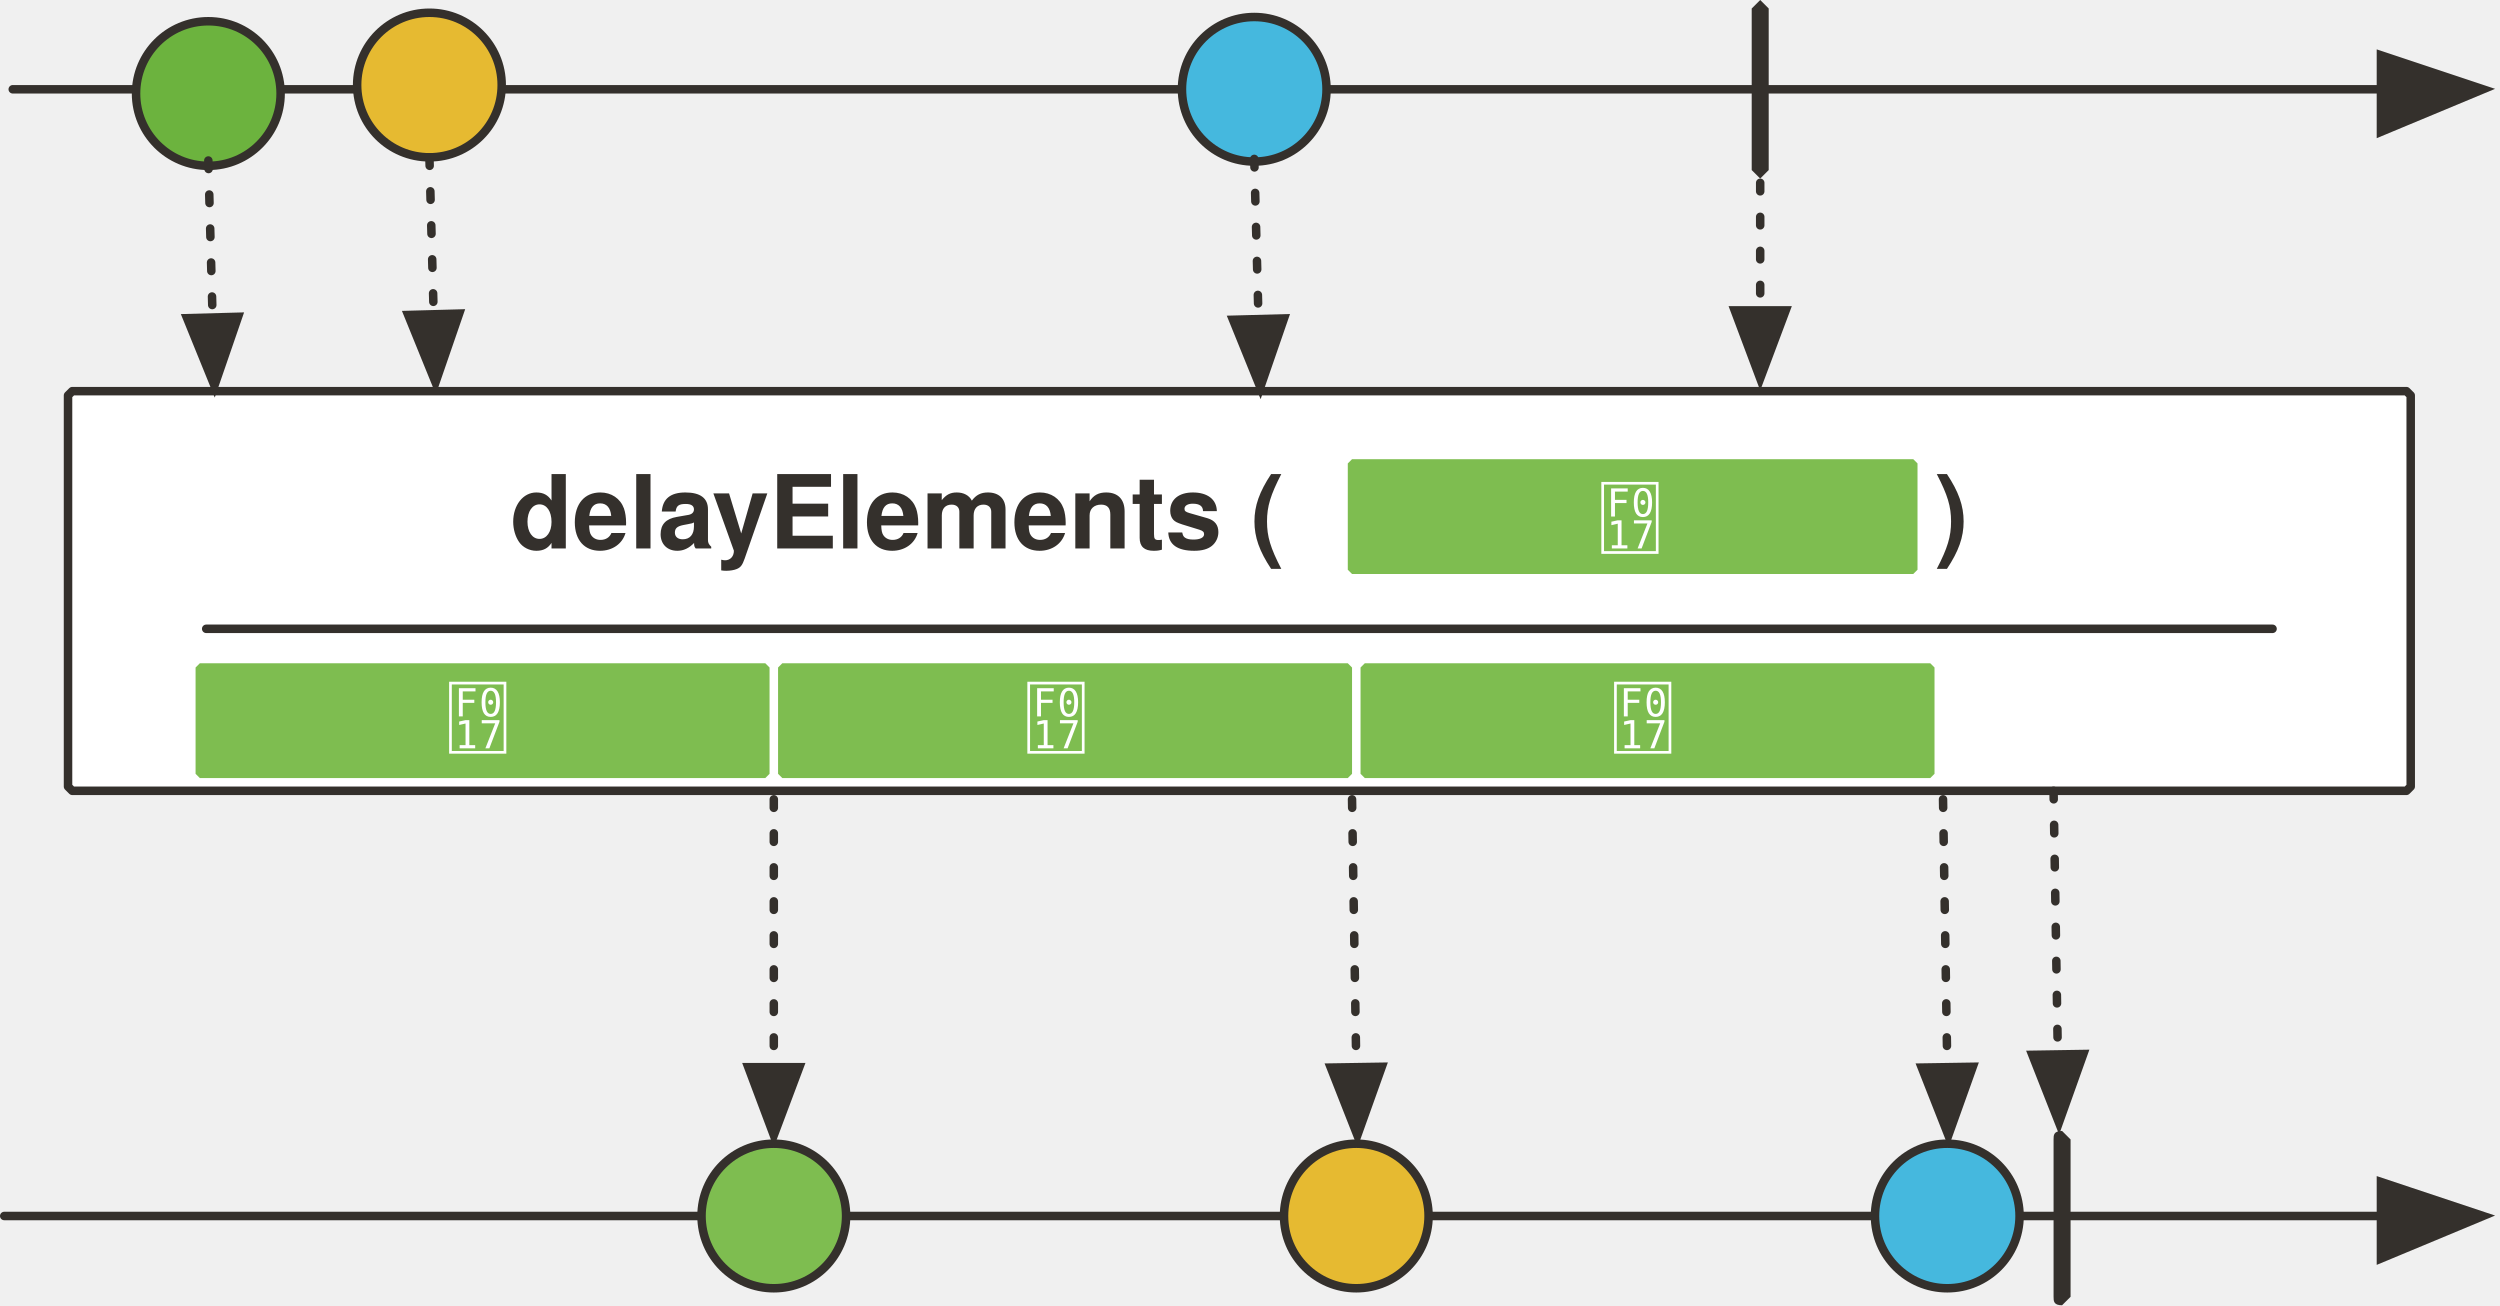
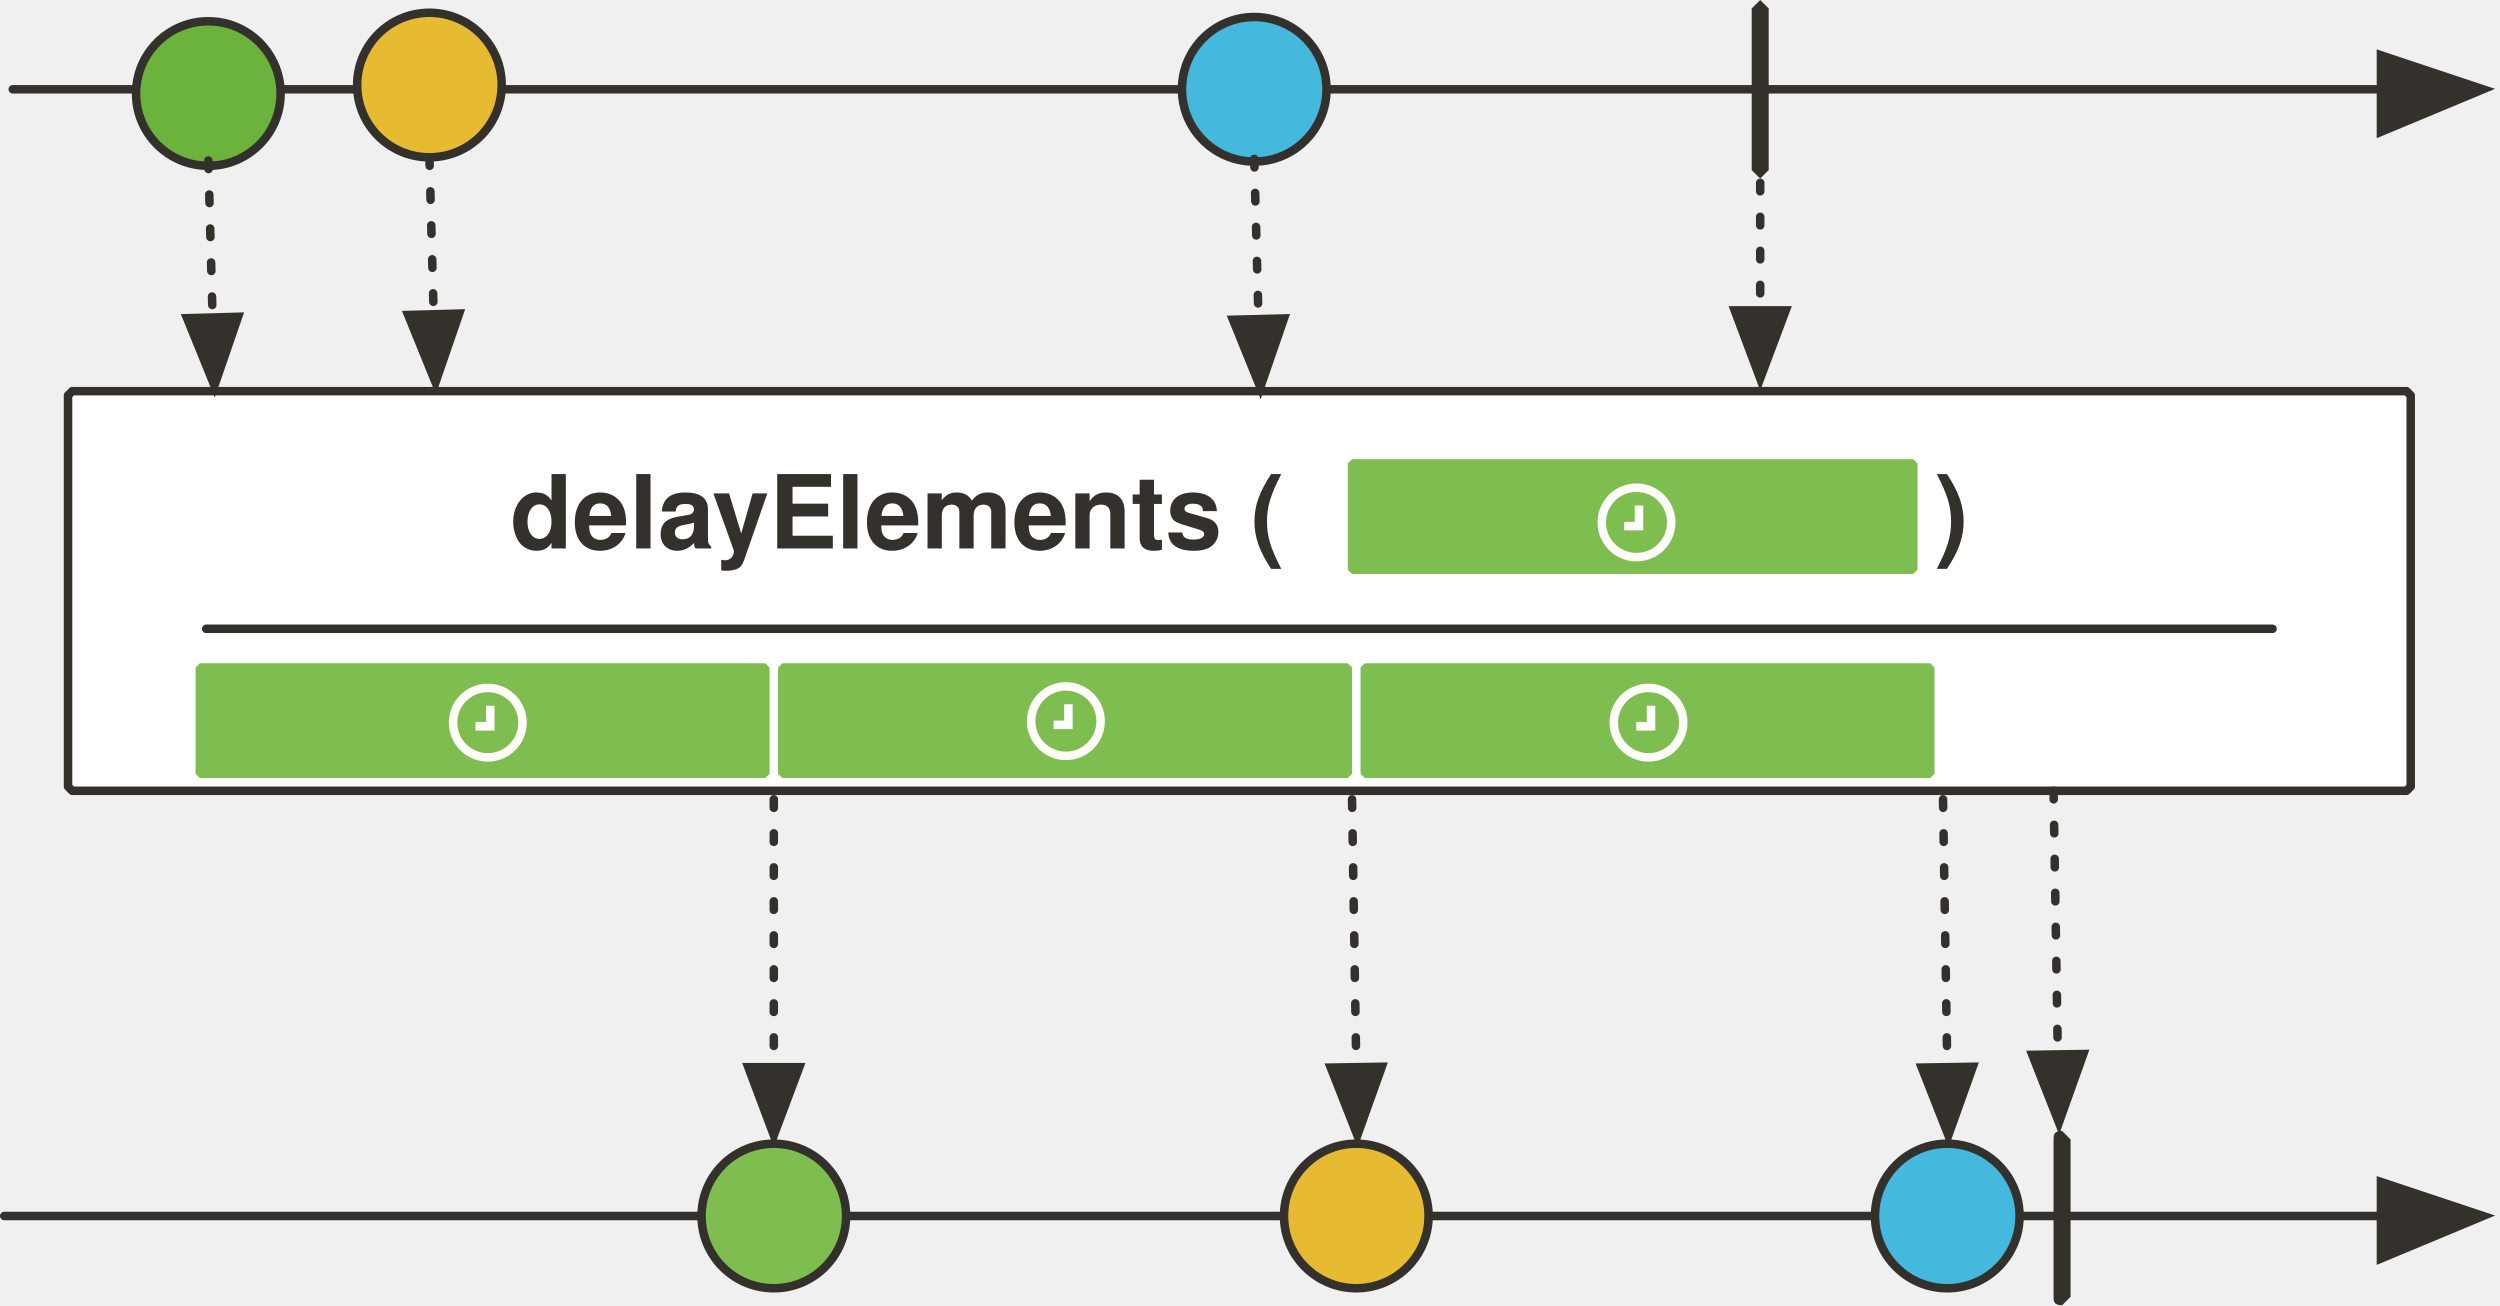
<svg xmlns="http://www.w3.org/2000/svg" version="1.1" viewBox="21 104 588 307" width="588" height="307" id="svg171">
  <defs id="defs20">
    <marker orient="auto" overflow="visible" markerUnits="strokeWidth" id="FilledArrow_Marker" stroke-miterlimit="10" viewBox="-1 -6 14 12" markerWidth="14" markerHeight="12" color="#34302c" stroke-linejoin="miter">
      <g id="g4">
        <path d="M12 0L0-4v9z" id="path2" fill="currentColor" stroke="currentColor" stroke-width="1" />
      </g>
    </marker>
    <font-face font-family="'Tahoma','Nimbus Sans L'" font-size="16" panose-1="2 0 8 3 0 0 0 9 0 4" units-per-em="1000" underline-position="-100" underline-thickness="50" slope="0" x-height="517" cap-height="714" ascent="975" descent="-217" font-weight="700" id="font-face7" stemv="0" stemh="0" accent-height="0" ideographic="0" alphabetic="0" mathematical="0" hanging="0" v-ideographic="0" v-alphabetic="0" v-mathematical="0" v-hanging="0" strikethrough-position="0" strikethrough-thickness="0" overline-position="0" overline-thickness="0">
      <font-face-src>
        <font-face-name name="Tahoma-Bold" />
      </font-face-src>
    </font-face>
    <marker orient="auto" overflow="visible" markerUnits="strokeWidth" id="FilledArrow_Marker_2" stroke-miterlimit="10" viewBox="-1 -5 11 10" markerWidth="11" markerHeight="10" color="#34302c" stroke-linejoin="miter">
      <g id="g11">
        <path d="M8 0L0-3v6z" id="path9" fill="currentColor" stroke="currentColor" stroke-width="1" />
      </g>
    </marker>
    <font-face font-family="'Tahoma','Nimbus Sans L'" font-size="24" panose-1="2 11 9 2 3 0 4 2 2 3" units-per-em="1000" underline-position="-75" underline-thickness="50" slope="0" x-height="501" cap-height="682" ascent="923" descent="-235" font-weight="700" id="font-face14" stemv="0" stemh="0" accent-height="0" ideographic="0" alphabetic="0" mathematical="0" hanging="0" v-ideographic="0" v-alphabetic="0" v-mathematical="0" v-hanging="0" strikethrough-position="0" strikethrough-thickness="0" overline-position="0" overline-thickness="0">
      <font-face-src>
        <font-face-name name="Tahoma-Bold" />
      </font-face-src>
    </font-face>
    <font-face font-family="'Tahoma','Nimbus Sans L'" font-size="24" panose-1="2 11 5 2 2 1 4 9 2 3" units-per-em="1000" underline-position="-75" underline-thickness="50" slope="-333" x-height="456" cap-height="687" ascent="909" descent="-230" font-style="italic" font-weight="400" id="font-face16" stemv="0" stemh="0" accent-height="0" ideographic="0" alphabetic="0" mathematical="0" hanging="0" v-ideographic="0" v-alphabetic="0" v-mathematical="0" v-hanging="0" strikethrough-position="0" strikethrough-thickness="0" overline-position="0" overline-thickness="0">
      <font-face-src>
        <font-face-name name="Tahoma-Italic" />
      </font-face-src>
    </font-face>
    <font-face font-family="FontAwesome" font-size="20" units-per-em="1000" underline-position="-71" underline-thickness="71" slope="0" x-height="571" cap-height="762" ascent="857" descent="-143" font-weight="400" id="font-face18" stemv="0" stemh="0" accent-height="0" ideographic="0" alphabetic="0" mathematical="0" hanging="0" v-ideographic="0" v-alphabetic="0" v-mathematical="0" v-hanging="0" strikethrough-position="0" strikethrough-thickness="0" overline-position="0" overline-thickness="0">
      <font-face-src>
        <font-face-name name="FontAwesome" />
      </font-face-src>
    </font-face>
  </defs>
  <path d="M38 196h549l1 1v92l-1 1H38l-1-1v-92l1-1z" id="path30" fill="#fff" fill-opacity="1" stroke="#34302c" stroke-width="2" stroke-linecap="round" stroke-linejoin="round" stroke-dasharray="none" stroke-opacity="1" />
  <path id="line40" fill="none" fill-opacity="1" stroke="#34302c" stroke-width="2" stroke-linecap="round" stroke-linejoin="round" stroke-dasharray="none" stroke-opacity="1" marker-end="url(#FilledArrow_Marker)" d="M22 390h559" />
  <path id="path43" d="m 506,370 2,2 v 37 l -2,2 c -2,0 -2,-1 -2,-2 v -37 c 0,-1 0,-2 2,-2 z" style="fill:#34302c;fill-opacity:1;stroke:none;stroke-width:1;stroke-dasharray:none;stroke-opacity:1" />
  <path id="line46" fill="none" fill-opacity="1" stroke="#34302c" stroke-width="2" stroke-linecap="round" stroke-linejoin="round" stroke-dasharray="none" stroke-opacity="1" marker-end="url(#FilledArrow_Marker)" d="M24 125h557" />
  <ellipse id="ellipse49" ry="17" rx="17" cy="126" cx="70" fill="#6cb33e" fill-opacity="1" stroke="none" stroke-dasharray="none" stroke-opacity="1" />
  <ellipse id="ellipse51" ry="17" rx="17" cy="126" cx="70" fill="none" fill-opacity="1" stroke="#34302c" stroke-width="2" stroke-linecap="round" stroke-linejoin="round" stroke-dasharray="none" stroke-opacity="1" />
  <path id="path58" d="m 435,104 2,2 v 38 l -2,2 -2,-2 v -38 z" style="fill:#34302c;fill-opacity:1;stroke:none;stroke-width:1;stroke-dasharray:none;stroke-opacity:1" />
  <circle id="ellipse63" cy="390" cx="203" r="17" style="fill:#7ebd50;fill-opacity:1;stroke:none;stroke-dasharray:none;stroke-opacity:1" />
  <circle id="ellipse65" cy="390" cx="203" r="17" style="fill:none;fill-opacity:1;stroke:#34302c;stroke-width:2;stroke-linecap:round;stroke-linejoin:round;stroke-dasharray:none;stroke-opacity:1" />
  <path id="line72" d="m 435,147 v 30" style="fill:none;fill-opacity:1;stroke:#34302c;stroke-width:2;stroke-linecap:round;stroke-linejoin:round;stroke-dasharray:2, 6;stroke-opacity:1;marker-end:url(#FilledArrow_Marker_2)" />
  <path id="line76" d="m 203,292 v 63" style="fill:none;fill-opacity:1;stroke:#34302c;stroke-width:2;stroke-linecap:round;stroke-linejoin:round;stroke-dasharray:2, 6;stroke-opacity:1;marker-end:url(#FilledArrow_Marker_2)" />
  <path id="line79" d="m 70,141.753 1,36.918" style="fill:none;fill-opacity:1;stroke:#34302c;stroke-width:2;stroke-linecap:round;stroke-linejoin:round;stroke-dasharray:2, 6;stroke-opacity:1;marker-end:url(#FilledArrow_Marker_2)" />
  <ellipse id="ellipse82" ry="17" rx="17" cy="124" cx="122" fill="#e6ba31" fill-opacity="1" stroke="none" stroke-dasharray="none" stroke-opacity="1" />
  <ellipse id="ellipse84" ry="17" rx="17" cy="124" cx="122" fill="none" fill-opacity="1" stroke="#34302c" stroke-width="2" stroke-linecap="round" stroke-linejoin="round" stroke-dasharray="none" stroke-opacity="1" />
  <path id="line91" d="m 122,141 1,36.918" style="fill:none;fill-opacity:1;stroke:#34302c;stroke-width:2;stroke-linecap:round;stroke-linejoin:round;stroke-dasharray:2, 6;stroke-opacity:1;marker-end:url(#FilledArrow_Marker_2)" />
  <circle id="ellipse94" cy="125" cx="316" r="17" style="fill:#45b8de;fill-opacity:1;stroke:none;stroke-dasharray:none;stroke-opacity:1" />
  <circle id="ellipse96" cy="125" cx="316" r="17" style="fill:none;fill-opacity:1;stroke:#34302c;stroke-width:2;stroke-linecap:round;stroke-linejoin:round;stroke-dasharray:none;stroke-opacity:1" />
  <path id="line103" d="m 316,141.377 1,37.671" style="fill:none;fill-opacity:1;stroke:#34302c;stroke-width:2;stroke-linecap:round;stroke-linejoin:round;stroke-dasharray:2, 6;stroke-opacity:1;marker-end:url(#FilledArrow_Marker_2)" />
  <path id="path124" d="m 205,260 h 133 l 1,1 v 25 l -1,1 H 205 l -1,-1 v -25 z" style="fill:#7ebd50;fill-opacity:1;stroke:none;stroke-width:2;stroke-linecap:round;stroke-linejoin:round;stroke-dasharray:2, 6;stroke-opacity:1" />
-   <text id="text128" x="209" y="263" style="fill:#ffffff;fill-opacity:1;stroke:none;stroke-dasharray:none;stroke-opacity:1">
-     <tspan id="tspan126" y="280" x="262" font-weight="400" font-size="20" style="font-weight:400;font-size:20px;font-family:FontAwesome;fill:#ffffff;fill-opacity:1"></tspan>
-   </text>
  <path id="path131" d="m 68,260 h 133 l 1,1 v 25 l -1,1 H 68 l -1,-1 v -25 z" style="fill:#7ebd50;fill-opacity:1;stroke:none;stroke-width:2;stroke-linecap:round;stroke-linejoin:round;stroke-dasharray:2, 6;stroke-opacity:1" />
-   <text id="text135" x="72" y="263" style="fill:#ffffff;fill-opacity:1;stroke:none;stroke-dasharray:none;stroke-opacity:1">
-     <tspan id="tspan133" y="280" x="126" font-weight="400" font-size="20" style="font-weight:400;font-size:20px;font-family:FontAwesome;fill:#ffffff;fill-opacity:1"></tspan>
-   </text>
  <ellipse id="ellipse138" ry="17" rx="17" cy="390" cx="340" fill="#e6ba31" fill-opacity="1" stroke="none" stroke-dasharray="none" stroke-opacity="1" />
  <ellipse id="ellipse140" ry="17" rx="17" cy="390" cx="340" fill="none" fill-opacity="1" stroke="#34302c" stroke-width="2" stroke-linecap="round" stroke-linejoin="round" stroke-dasharray="none" stroke-opacity="1" />
  <path id="line147" fill="none" fill-opacity="1" stroke="#34302c" stroke-width="2" stroke-linecap="round" stroke-linejoin="round" stroke-dasharray="2,6" stroke-opacity="1" marker-end="url(#FilledArrow_Marker_2)" d="M339 292l1 63" />
  <path id="path150" d="m 342,260 h 133 l 1,1 v 25 l -1,1 H 342 l -1,-1 v -25 z" style="fill:#7ebd50;fill-opacity:1;stroke:none;stroke-width:2;stroke-linecap:round;stroke-linejoin:round;stroke-dasharray:2, 6;stroke-opacity:1" />
-   <text id="text154" x="346" y="263" style="fill:#ffffff;fill-opacity:1;stroke:none;stroke-dasharray:none;stroke-opacity:1">
-     <tspan id="tspan152" y="280" x="400" font-weight="400" font-size="20" style="font-weight:400;font-size:20px;font-family:FontAwesome;fill:#ffffff;fill-opacity:1"></tspan>
-   </text>
  <circle id="ellipse157" cy="390" cx="479" r="17" style="fill:#45b8de;fill-opacity:1;stroke:none;stroke-dasharray:none;stroke-opacity:1" />
  <circle id="ellipse159" cy="390" cx="479" r="17" style="fill:none;fill-opacity:1;stroke:#34302c;stroke-width:2;stroke-linecap:round;stroke-linejoin:round;stroke-dasharray:none;stroke-opacity:1" />
  <path id="line166" d="m 478,292 1,63" style="fill:none;fill-opacity:1;stroke:#34302c;stroke-width:2;stroke-linecap:round;stroke-linejoin:round;stroke-dasharray:2, 6;stroke-opacity:1;marker-end:url(#FilledArrow_Marker_2)" />
  <text id="text114" x="22" y="211" style="fill:#34302c;fill-opacity:1;stroke:none;stroke-dasharray:none;stroke-opacity:1">
    <tspan id="tspan108" y="233" x="141" font-weight="700" font-size="24" style="font-weight:700;font-size:24px;font-family:Tahoma, 'Nimbus Sans L';fill:#34302c">delayElements (</tspan>
  </text>
  <path id="path117" d="m 339,212 h 132 l 1,1 v 25 l -1,1 H 339 l -1,-1 v -25 z" style="fill:#7ebd50;fill-opacity:1;stroke:none;stroke-width:2;stroke-linecap:round;stroke-linejoin:round;stroke-dasharray:2, 6;stroke-opacity:1" />
-   <text id="text121" x="343" y="216" style="fill:#ffffff;fill-opacity:1;stroke:none;stroke-dasharray:none;stroke-opacity:1">
-     <tspan id="tspan119" y="233" x="397" font-weight="400" font-size="20" style="font-weight:400;font-size:20px;font-family:FontAwesome;fill:#ffffff;fill-opacity:1"></tspan>
-   </text>
  <text y="211" x="476" id="text917" style="fill:#34302c;fill-opacity:1;stroke:none;stroke-dasharray:none;stroke-opacity:1">
    <tspan font-size="24" font-weight="700" y="233" id="tspan915" style="font-weight:700;font-size:24px;font-family:Tahoma, 'Nimbus Sans L';fill:#34302c">)</tspan>
  </text>
  <path id="line893" d="m 504,290 1,62" style="fill:none;fill-opacity:1;stroke:#34302c;stroke-width:2;stroke-linecap:round;stroke-linejoin:round;stroke-dasharray:2, 6;stroke-opacity:1;marker-end:url(#FilledArrow_Marker_2)" />
  <path d="M 69.5,251.897 H 555.5" id="line130-4" style="fill:none;fill-opacity:1;stroke:#34302c;stroke-width:2;stroke-linecap:round;stroke-linejoin:round;stroke-dasharray:none;stroke-opacity:1" />
+   <g transform="translate(308.4916,6.892339)" id="g21906">
+     <circle r="8.171" cy="219.978" cx="97.41" id="path21883" style="opacity:1;fill:none;fill-opacity:1;stroke:#fffcf9;stroke-width:2;stroke-linecap:round;stroke-linejoin:round;stroke-miterlimit:4;stroke-dasharray:none;stroke-dashoffset:0;stroke-opacity:1" />
+     <path id="path21885" d="m 98,216.009 v 4.842 h -3.48 v 0" style="fill:none;fill-rule:evenodd;stroke:#ffffff;stroke-width:2;stroke-linecap:butt;stroke-linejoin:miter;stroke-miterlimit:4;stroke-dasharray:none;stroke-opacity:1" />
+   </g>
+   <g transform="translate(311.3243,53.987)" id="g21906-0">
+     <circle r="8.171" cy="219.978" cx="97.41" id="path21883-9" style="opacity:1;fill:none;fill-opacity:1;stroke:#fffcf9;stroke-width:2;stroke-linecap:round;stroke-linejoin:round;stroke-miterlimit:4;stroke-dasharray:none;stroke-dashoffset:0;stroke-opacity:1" />
+     <path id="path21885-3" d="m 98,216.009 v 4.842 h -3.48 v 0" style="fill:none;fill-rule:evenodd;stroke:#ffffff;stroke-width:2;stroke-linecap:butt;stroke-linejoin:miter;stroke-miterlimit:4;stroke-dasharray:none;stroke-opacity:1" />
+   </g>
+   <g transform="translate(174.2895,53.63291)" id="g21906-6">
+     <circle r="8.171" cy="219.978" cx="97.41" id="path21883-3" style="opacity:1;fill:none;fill-opacity:1;stroke:#fffcf9;stroke-width:2;stroke-linecap:round;stroke-linejoin:round;stroke-miterlimit:4;stroke-dasharray:none;stroke-dashoffset:0;stroke-opacity:1" />
+     <path id="path21885-7" d="m 98,216.009 v 4.842 h -3.48 v 0" style="fill:none;fill-rule:evenodd;stroke:#ffffff;stroke-width:2;stroke-linecap:butt;stroke-linejoin:miter;stroke-miterlimit:4;stroke-dasharray:none;stroke-opacity:1" />
+   </g>
+   <g transform="translate(38.31692,53.987)" id="g21906-61">
+     <circle r="8.171" cy="219.978" cx="97.41" id="path21883-4" style="opacity:1;fill:none;fill-opacity:1;stroke:#fffcf9;stroke-width:2;stroke-linecap:round;stroke-linejoin:round;stroke-miterlimit:4;stroke-dasharray:none;stroke-dashoffset:0;stroke-opacity:1" />
+     <path id="path21885-5" d="m 98,216.009 v 4.842 h -3.48 v 0" style="fill:none;fill-rule:evenodd;stroke:#ffffff;stroke-width:2;stroke-linecap:butt;stroke-linejoin:miter;stroke-miterlimit:4;stroke-dasharray:none;stroke-opacity:1" />
+   </g>
</svg>
